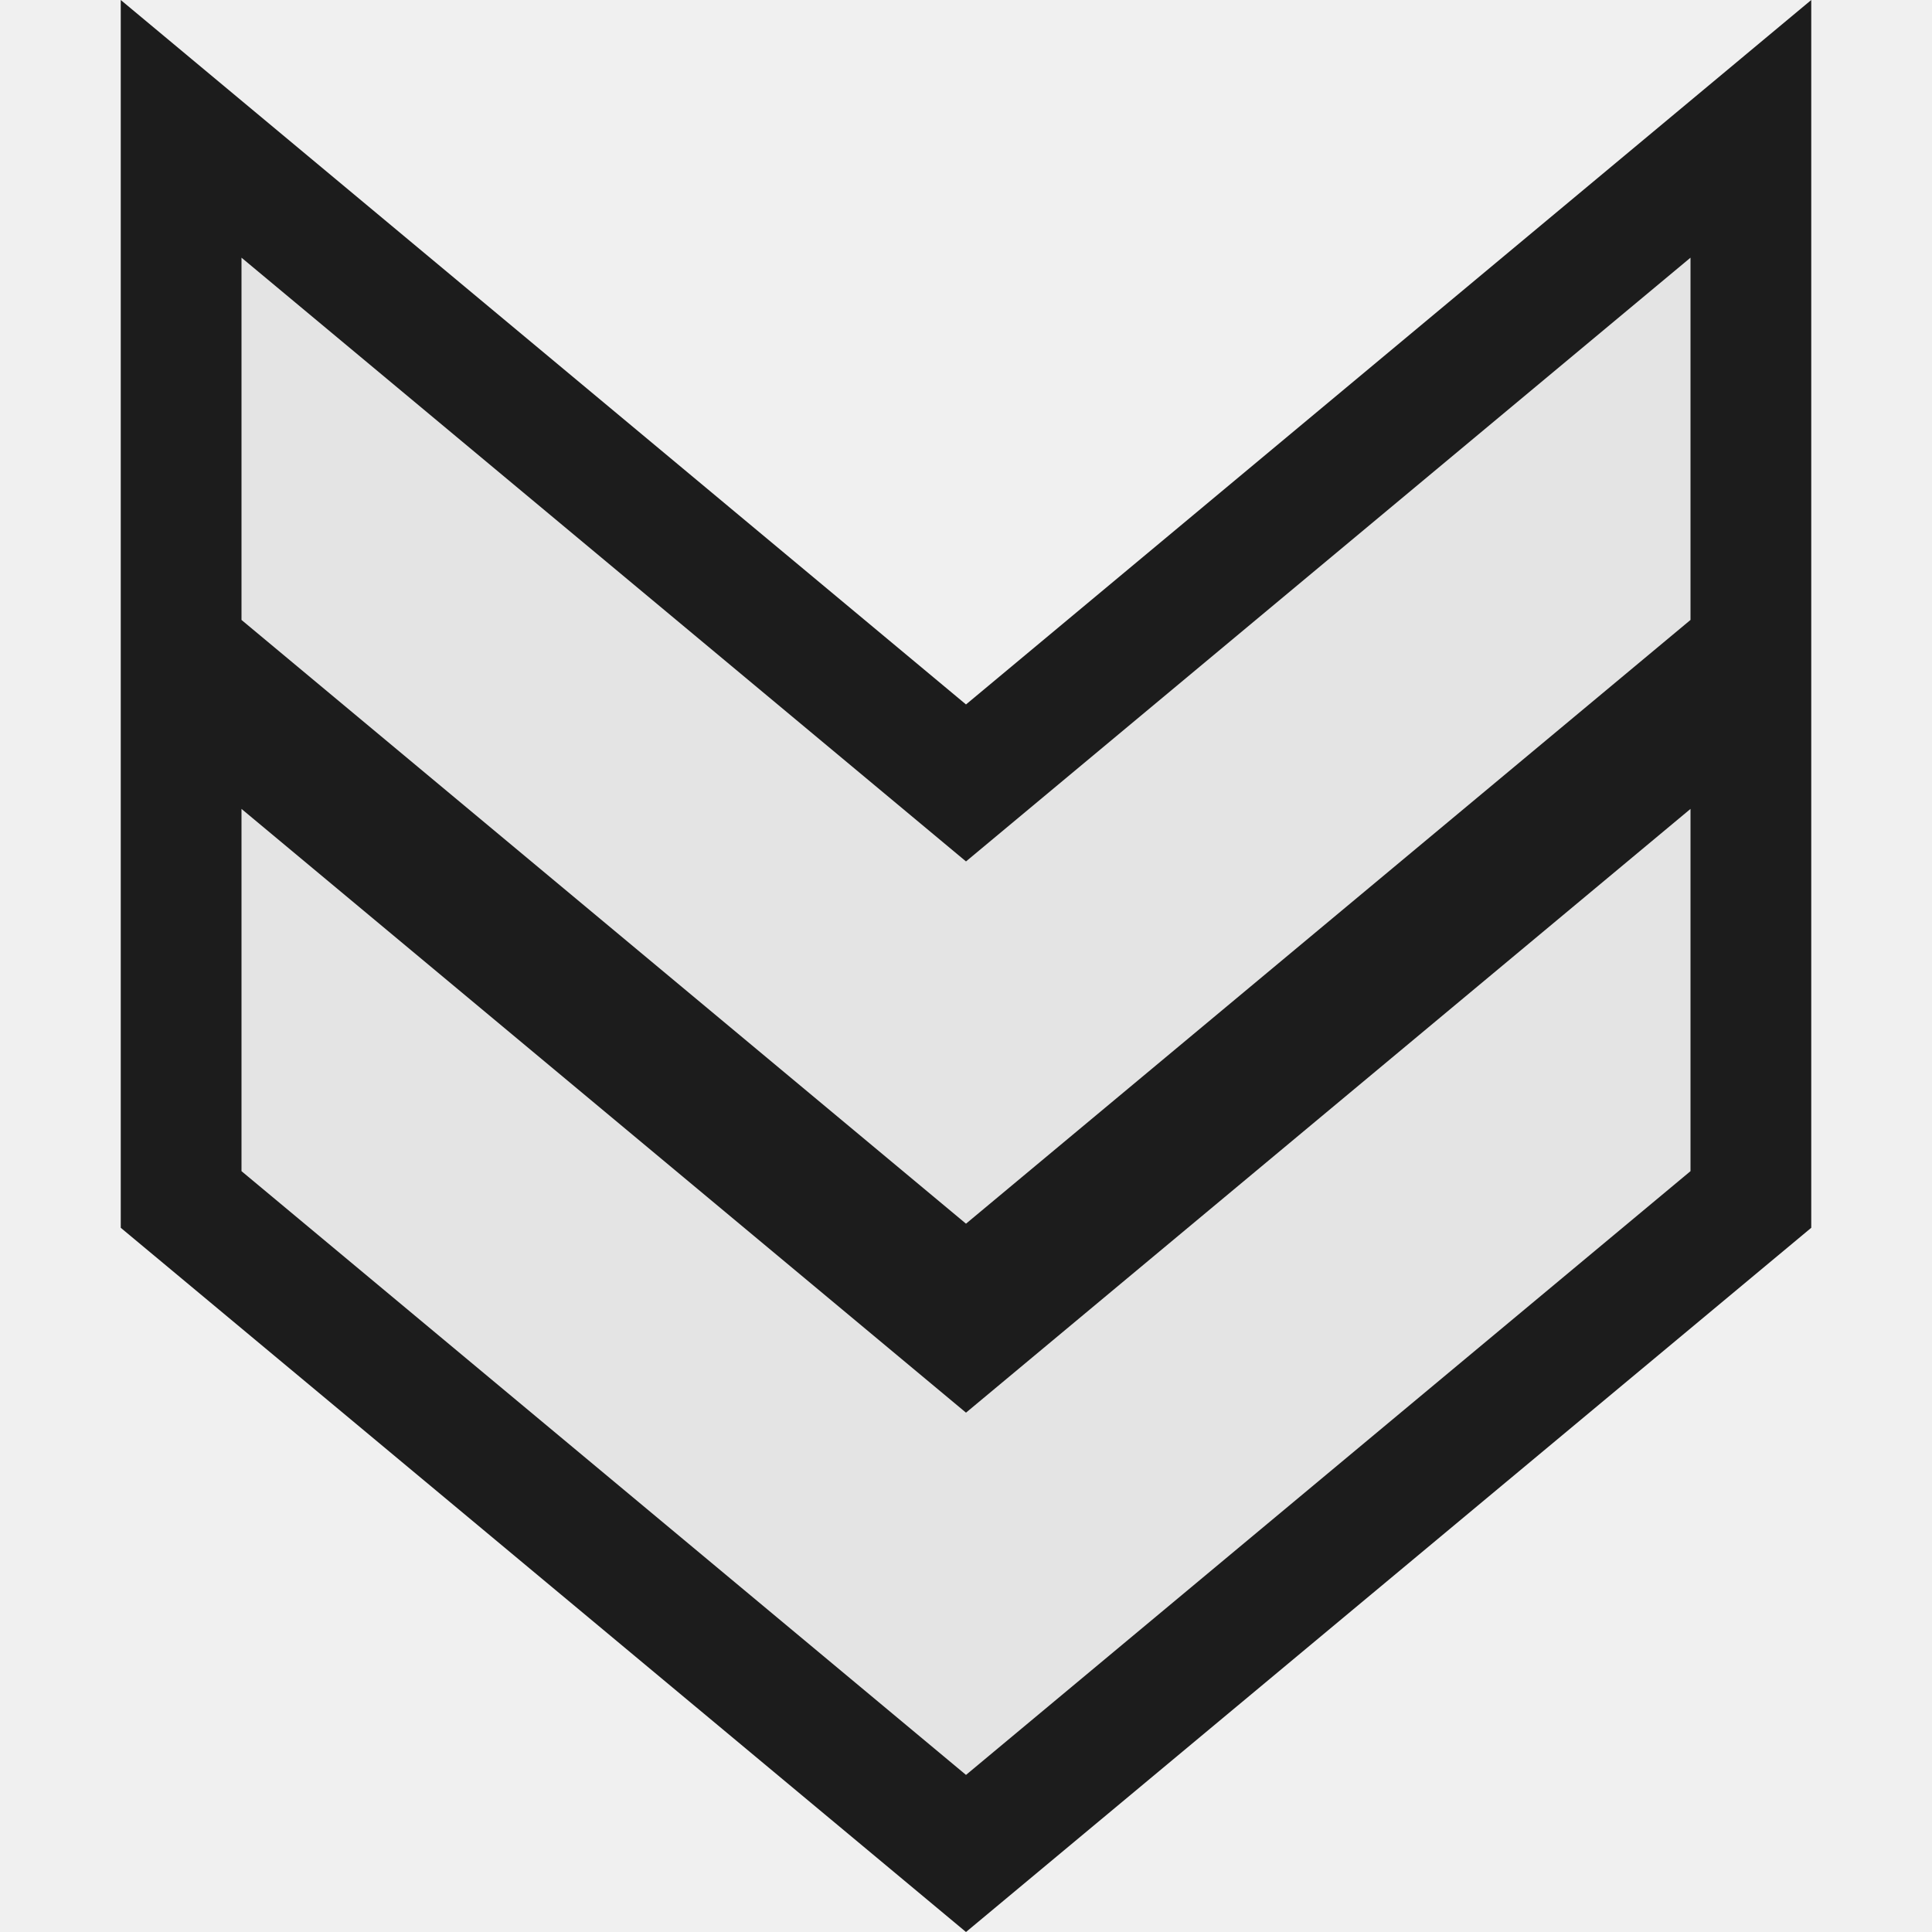
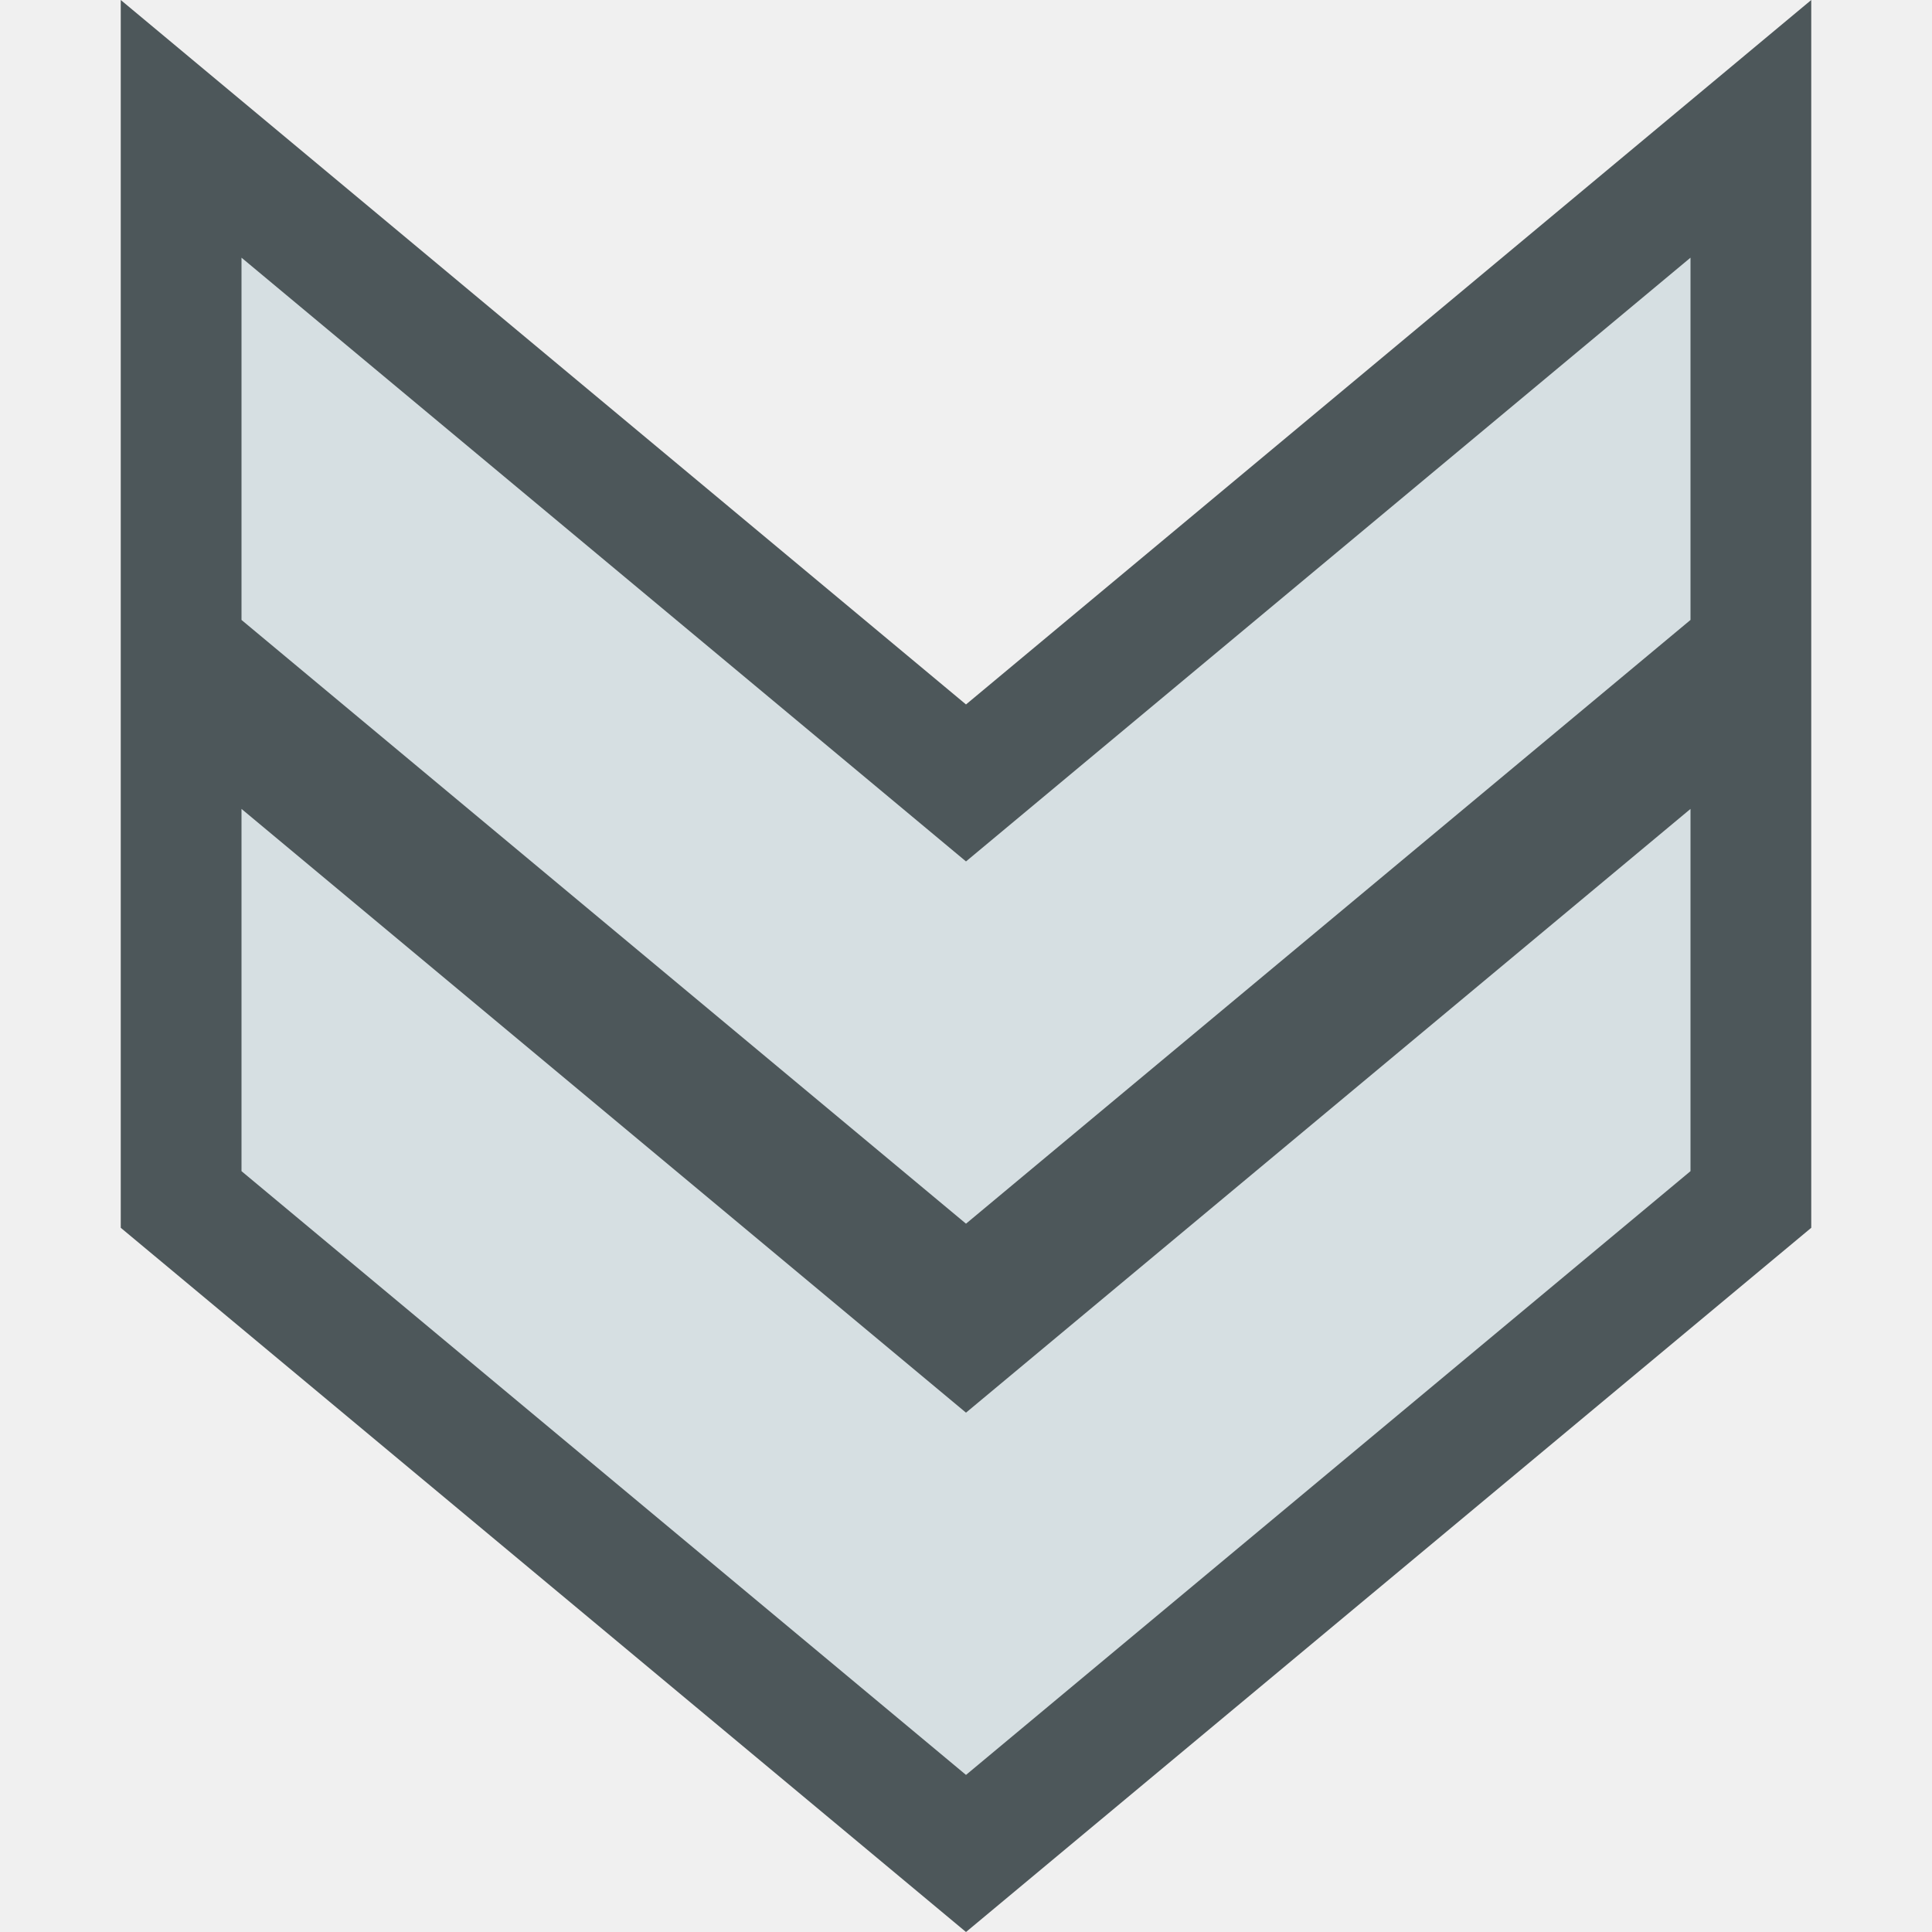
<svg xmlns="http://www.w3.org/2000/svg" version="1.1" viewBox="0 0 16 16">
-   <path style="opacity:.88" d="m 1,-0 v 10.168 l 7,5.832 7,-5.832 v -10.168 l -7,5.834 Z " />
-   <g style="fill:#fff;opacity:.88">
+   <path style="fill:#4d575a" d="m 1,-0 v 10.168 l 7,5.832 7,-5.832 v -10.168 l -7,5.834 Z " />
+   <g style="fill:#d6dfe2">
    <path d="m 2,2.134 6,5 6,-5 v 3 l -6,5 -6,-5 Z " />
    <path d="m 2,6.699 6,5 6,-5 v 3 l -6,5 -6,-5 z " />
  </g>
</svg>
